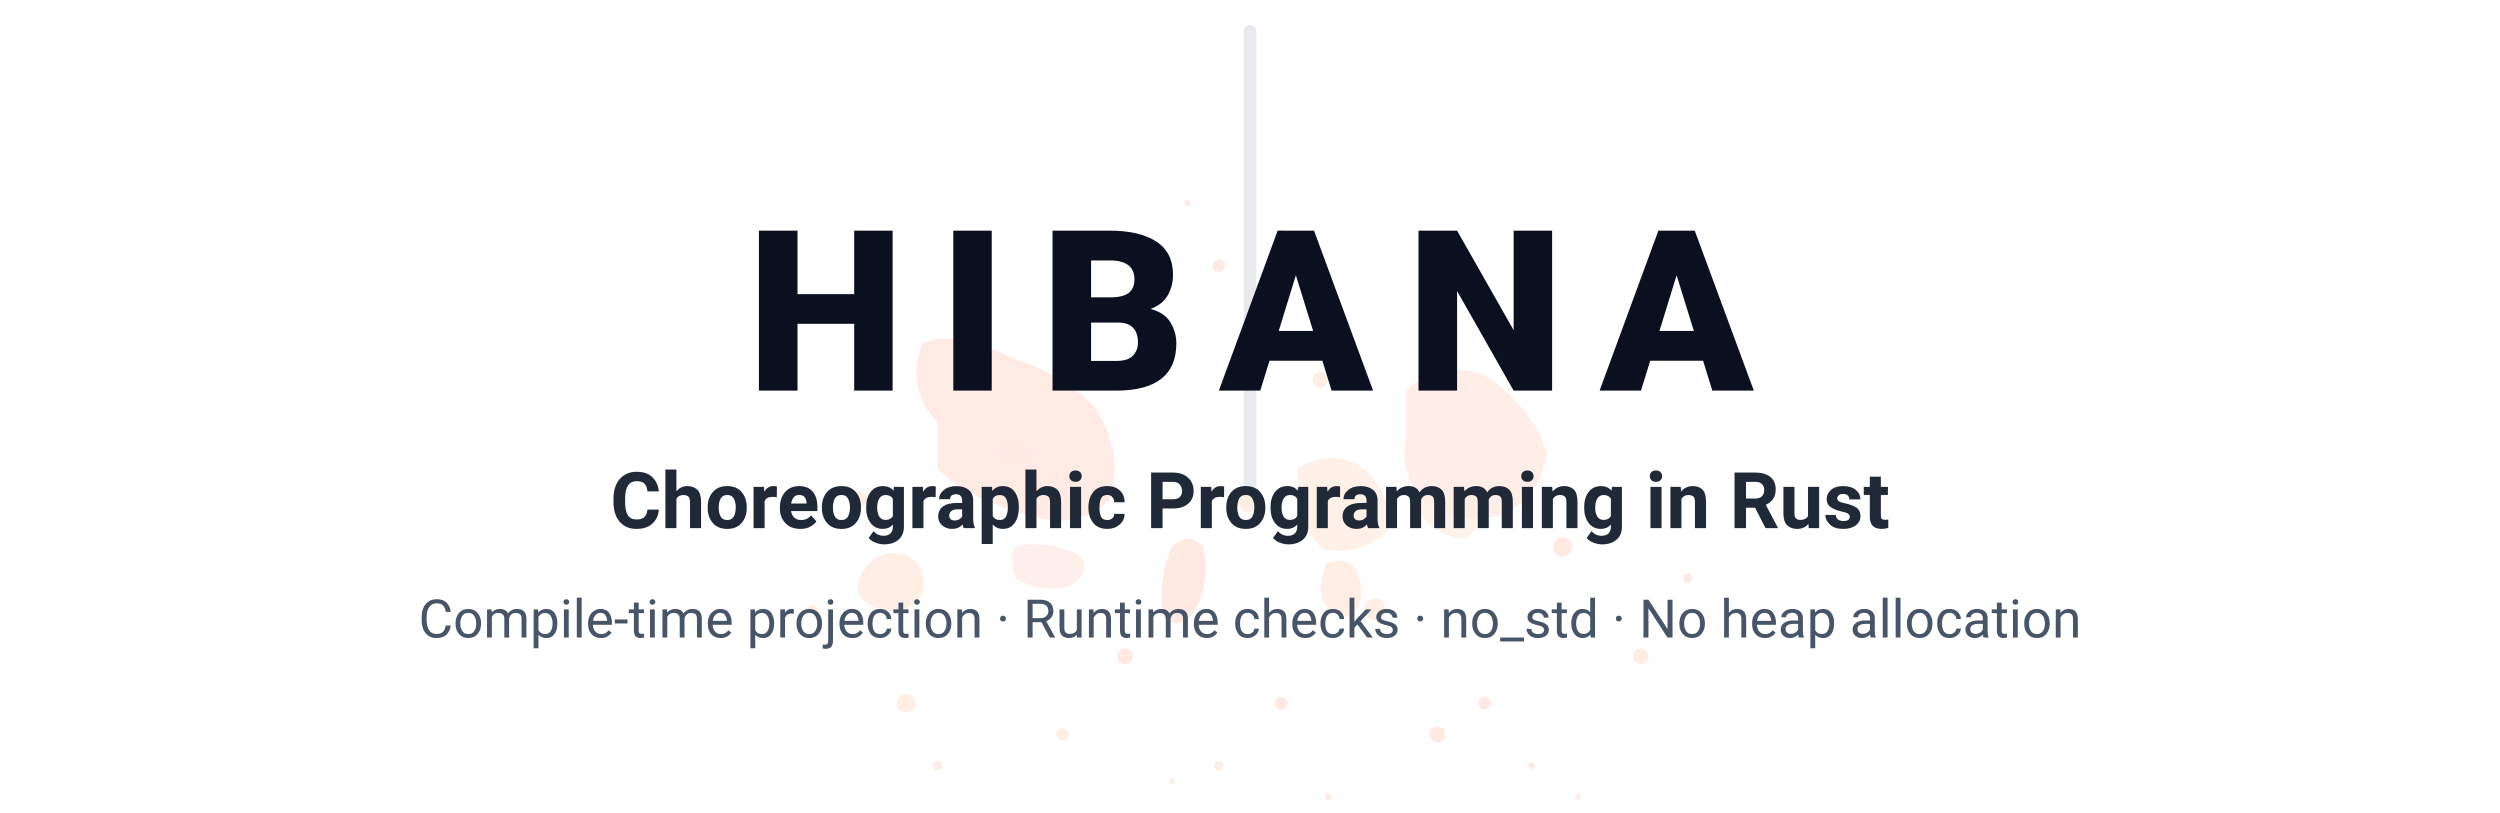
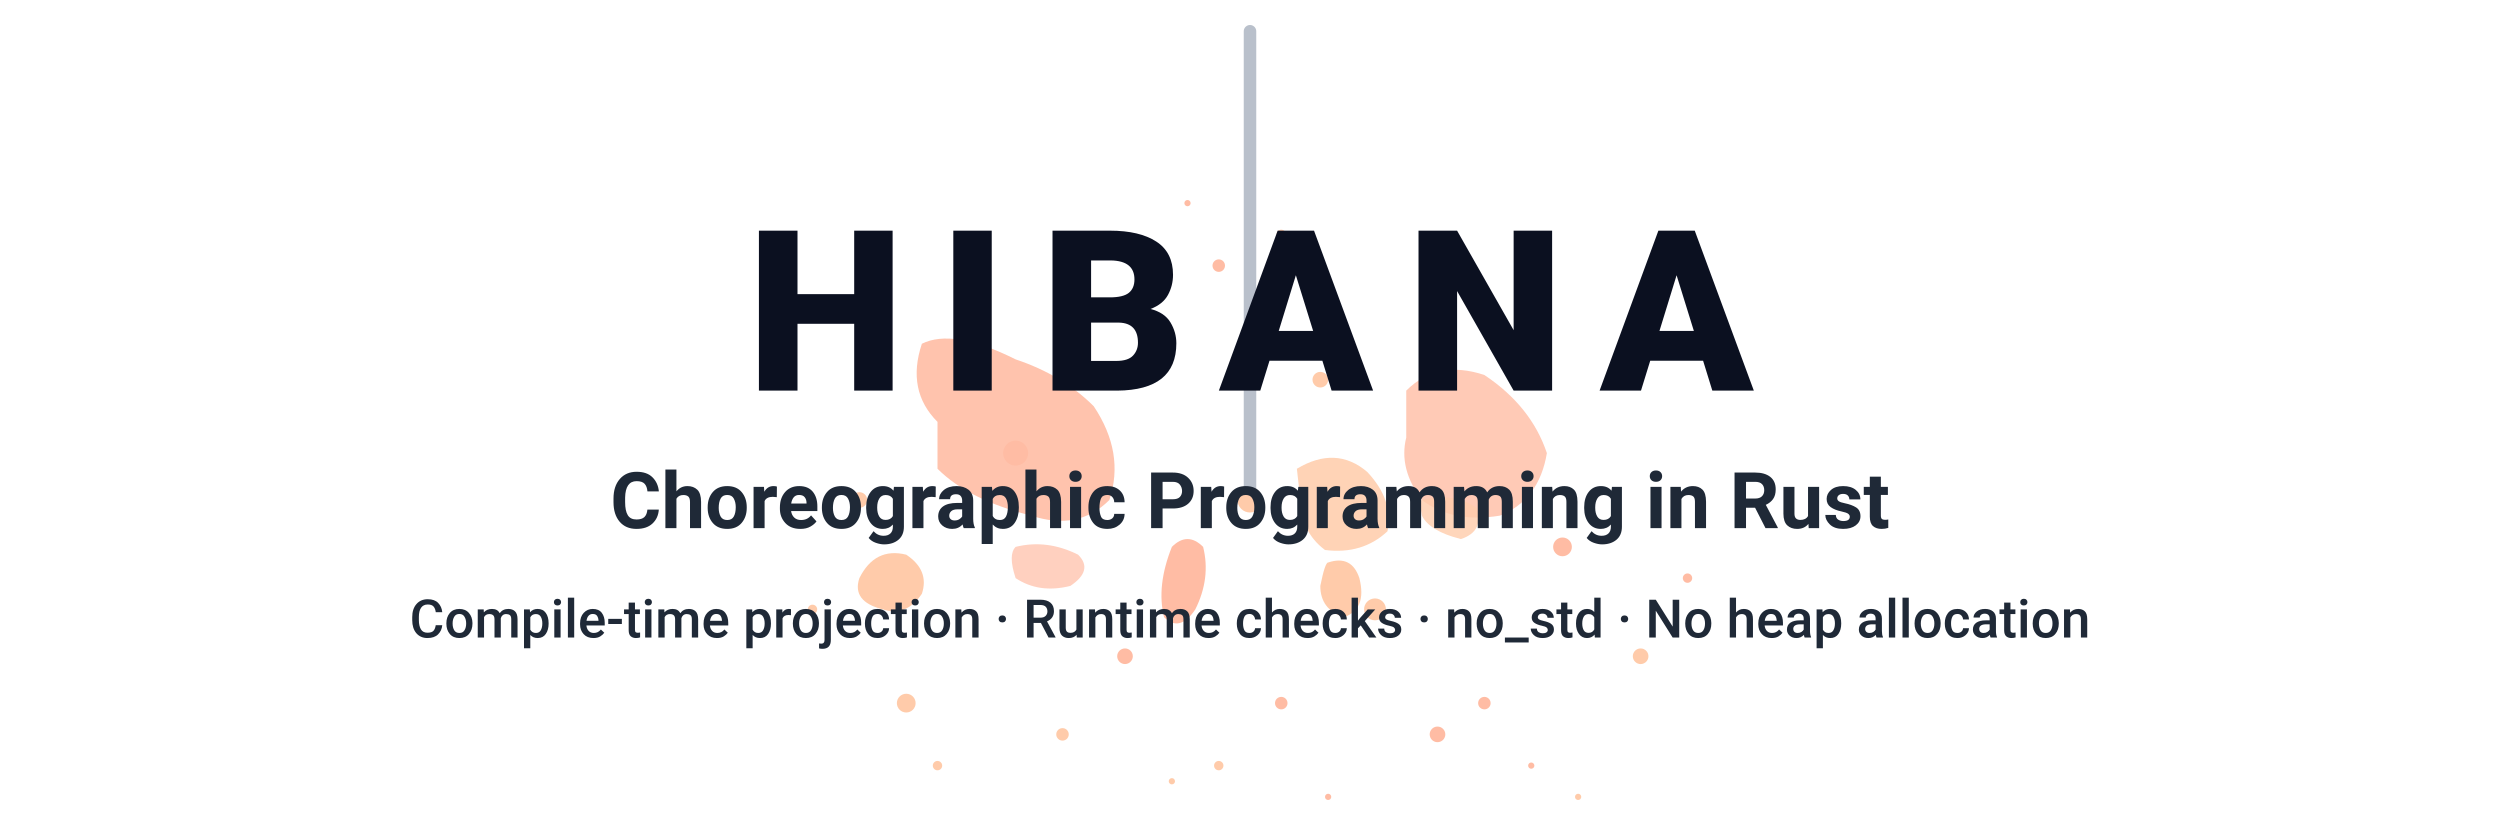
<svg xmlns="http://www.w3.org/2000/svg" width="1200" height="390" viewBox="0 0 800 260" role="img" aria-label="HIBANA — Choreographic Programming in Rust">
  <defs>
    <style>
      text { font-family: -apple-system, BlinkMacSystemFont, 'Segoe UI', Roboto, Arial, sans-serif; }
      .title { font-weight: 800; font-size: 72px; letter-spacing: 0.15em; }
-       .subtitle { font-weight: 650; font-size: 25px; }
-       .features { font-weight: 400; font-size: 17px; }
+       .subtitle { font-weight: 700; font-size: 25px; }
+       .features { font-weight: 500; font-size: 17px; }
      .flame1 { fill: #FF6B35; }
      .flame2, .glow-tip { fill: #FF8C42; }
-       .bg-flame { opacity: 0.15; }
+       .bg-flame { opacity: 0.45; }
      .title { fill: #0B1020; }
      .subtitle { fill: #1F2937; }
-       .features { fill: #475569; }
+       .features { fill: #1F2937; }
      .charcoal { stroke: #64748B; fill: #64748B; }
    </style>
  </defs>
  <g class="bg-flame" transform="translate(400,135) scale(0.5)">
    <g transform="translate(-400,-300)">
      <line x1="400" y1="50" x2="400" y2="350" class="charcoal" stroke-width="8" stroke-linecap="round" />
      <circle cx="400" cy="350" r="8" class="glow-tip" />
      <path d="M200 300 Q180 280 190 250 Q210 240 250 260 Q280 270 300 290 Q320 320 310 350 Q290 370 260 360 Q220 350 200 330 Z" class="flame1" opacity=".9" />
      <path d="M500 280 Q520 260 550 270 Q580 290 590 320 Q585 350 560 360 Q530 365 510 350 Q495 330 500 310 Z" class="flame1" opacity=".8" />
      <path d="M430 330 Q455 315 475 332 Q492 350 488 370 Q472 385 448 382 Q432 370 432 348 Z" class="flame2" opacity=".85" />
      <path d="M150 400 Q160 380 180 385 Q195 395 190 410 Q180 425 165 420 Q145 415 150 400 Z" class="flame2" />
      <path d="M350 380 Q360 370 370 380 Q375 400 365 420 Q355 435 345 425 Q340 405 350 380 Z" class="flame1" />
      <path d="M450 390 Q465 385 470 400 Q475 420 460 425 Q445 420 445 405 Q448 390 450 390 Z" class="flame2" />
      <circle cx="250" cy="320" r="8" class="flame1" />
      <circle cx="180" cy="480" r="6" class="flame2" />
      <circle cx="320" cy="450" r="5" class="flame1" />
      <circle cx="480" cy="420" r="7" class="flame2" />
      <circle cx="550" cy="480" r="4" class="flame1" />
      <circle cx="150" cy="350" r="5" class="flame2" />
      <circle cx="600" cy="380" r="6" class="flame1" />
      <circle cx="280" cy="500" r="4" class="flame2" />
      <circle cx="520" cy="500" r="5" class="flame1" />
      <circle cx="380" cy="520" r="3" class="flame2" />
      <circle cx="420" cy="480" r="4" class="flame1" />
      <circle cx="650" cy="450" r="5" class="flame2" />
      <circle cx="445" cy="273" r="5" class="flame2" />
      <circle cx="120" cy="420" r="3" class="flame2" />
      <circle cx="680" cy="400" r="3" class="flame1" />
      <circle cx="350" cy="530" r="2" class="flame2" />
      <circle cx="450" cy="540" r="2" class="flame1" />
      <circle cx="200" cy="520" r="3" class="flame2" />
      <circle cx="580" cy="520" r="2" class="flame1" />
      <circle cx="610" cy="540" r="2" class="flame2" />
      <path d="M250 380 Q270 375 290 385 Q300 395 285 405 Q265 410 250 400 Q245 385 250 380 Z" class="flame1" opacity=".7" />
      <path d="M510 350 Q530 345 545 355 Q550 370 535 375 Q515 370 510 360 Q508 350 510 350 Z" class="flame2" opacity=".8" />
      <circle cx="380" cy="200" r="4" class="flame1" />
      <circle cx="420" cy="180" r="3" class="flame2" />
      <circle cx="360" cy="160" r="2" class="flame1" />
    </g>
  </g>
  <g>
    <text class="title" x="400" y="125" text-anchor="middle">HIBANA</text>
    <text class="subtitle" x="400" y="169" text-anchor="middle">Choreographic Programming in Rust</text>
    <text class="features" x="400" y="204" text-anchor="middle">Compile-time projection · Runtime checks · no_std · No heap allocation</text>
  </g>
</svg>
